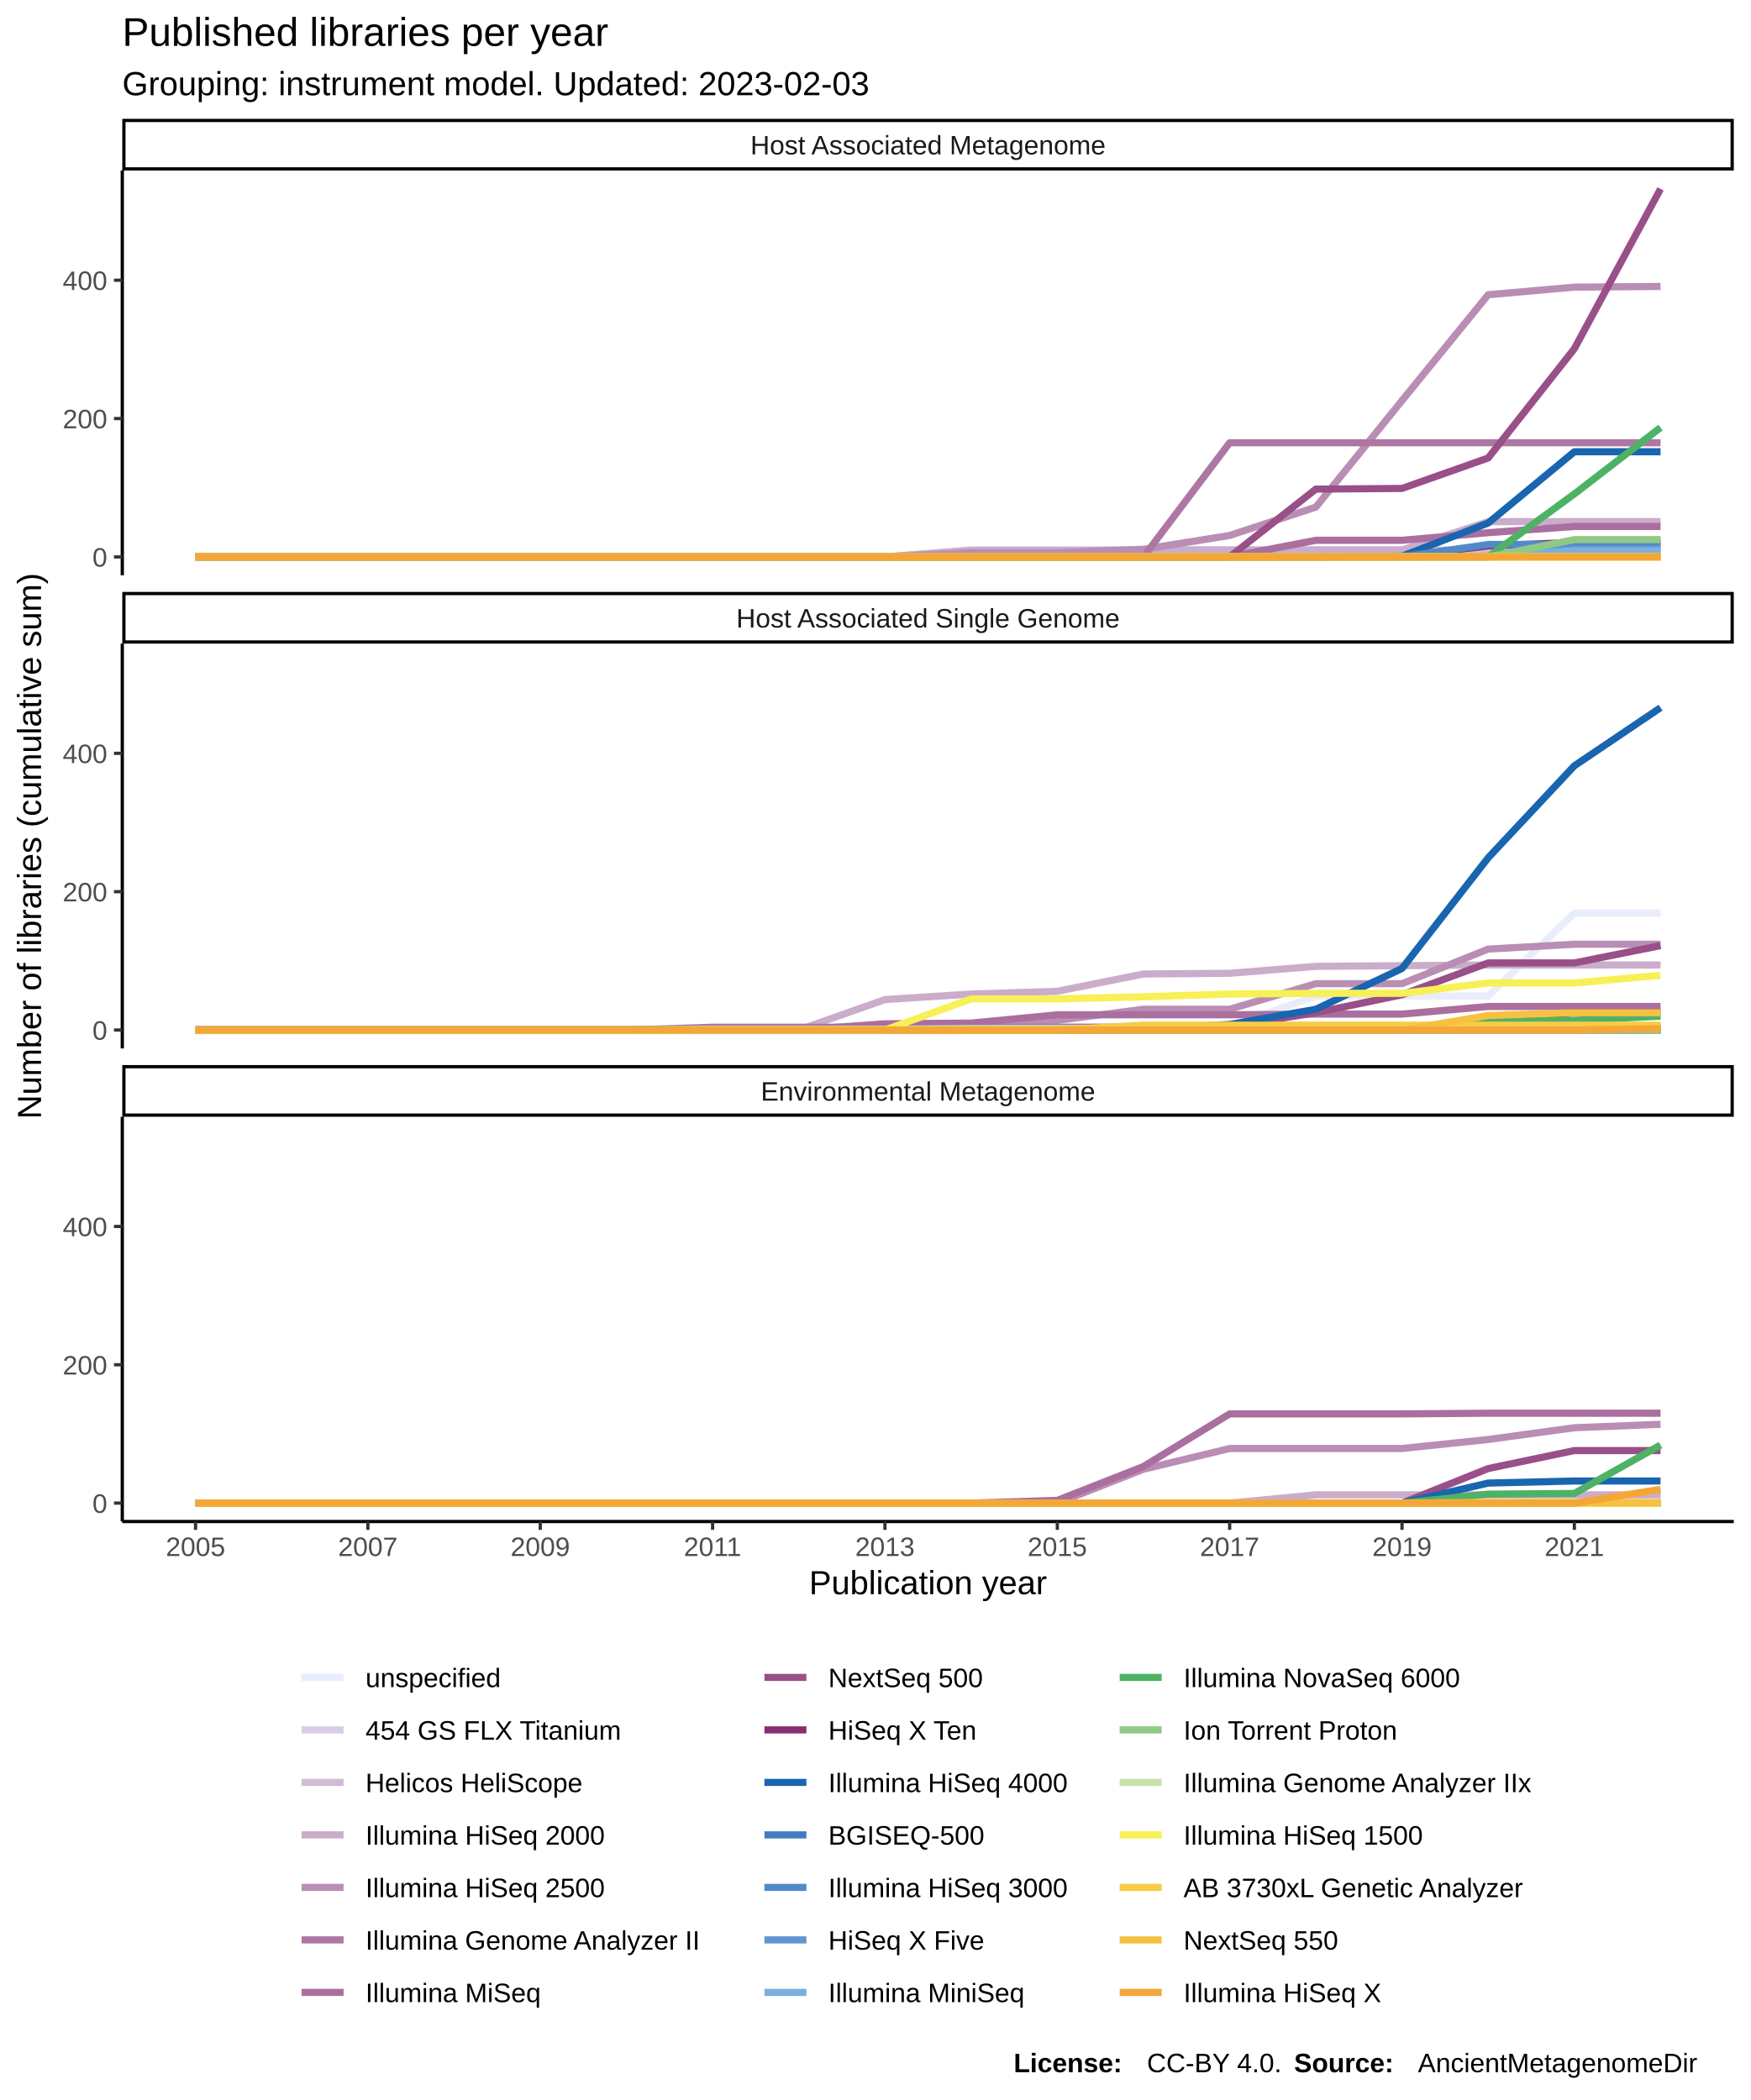
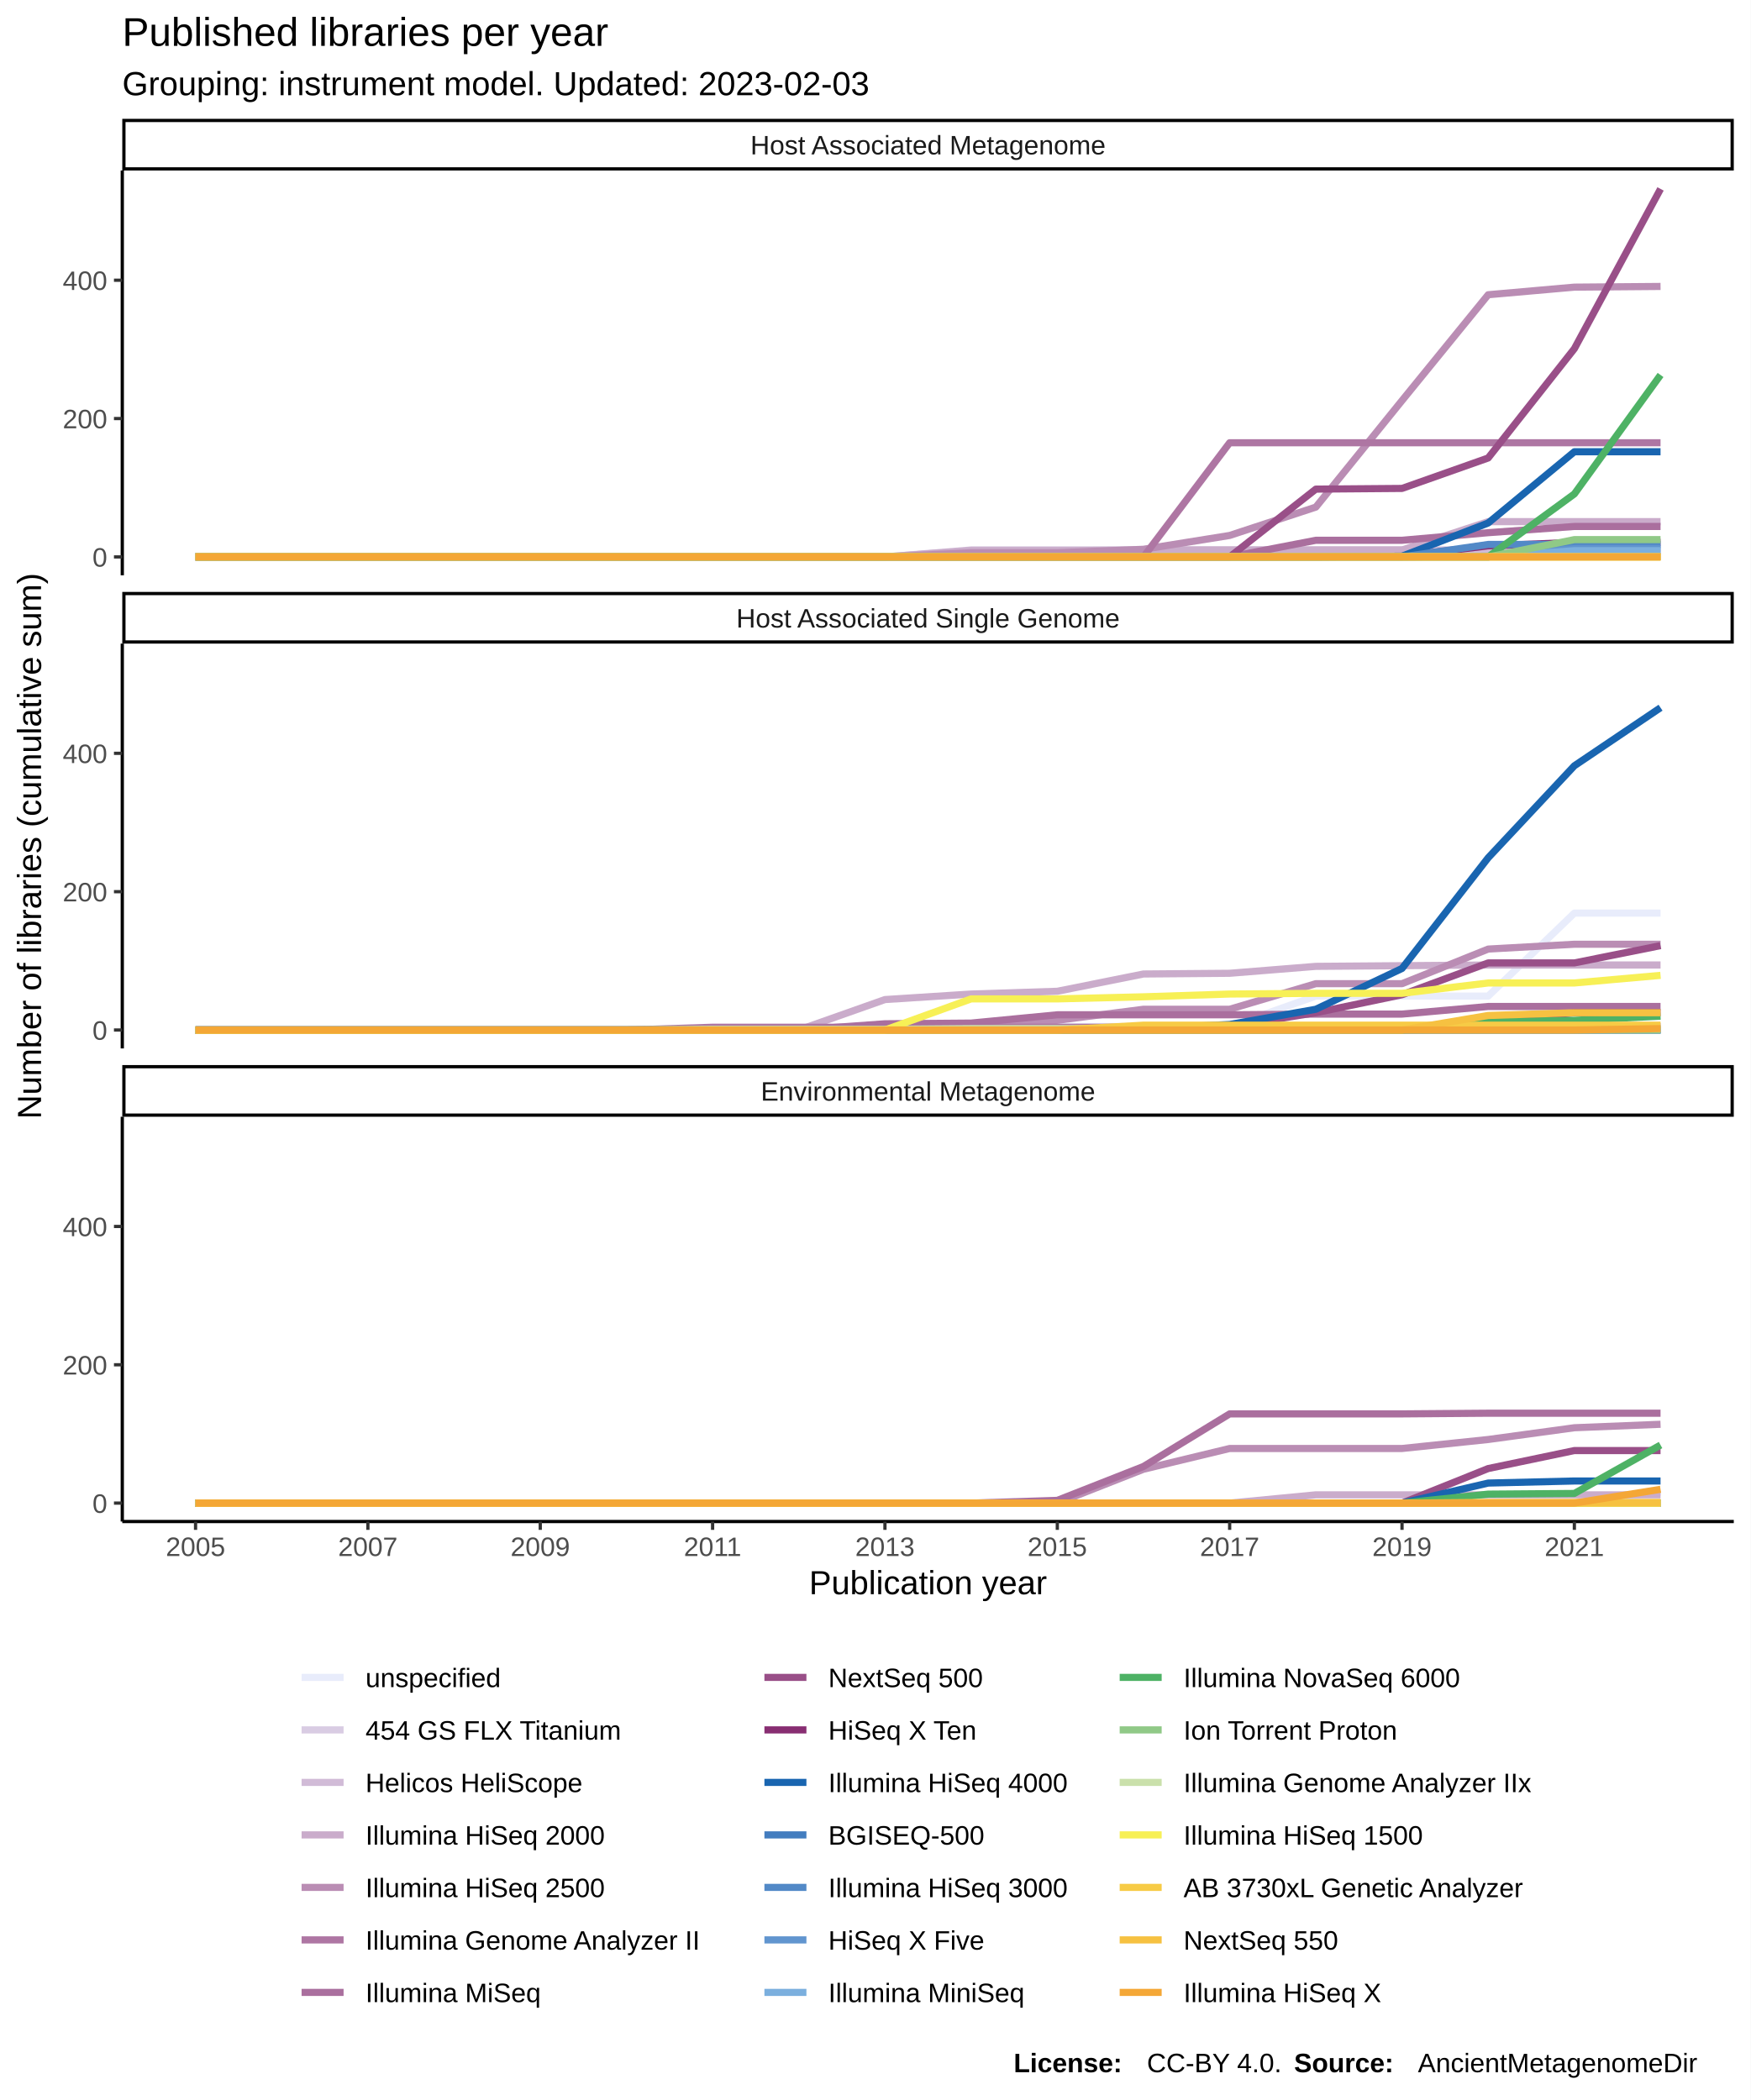
<svg xmlns="http://www.w3.org/2000/svg" class="svglite" width="576.00pt" height="691.20pt" viewBox="0 0 576.00 691.20">
  <defs>
    <style type="text/css">
    .svglite line, .svglite polyline, .svglite polygon, .svglite path, .svglite rect, .svglite circle {
      fill: none;
      stroke: #000000;
      stroke-linecap: round;
      stroke-linejoin: round;
      stroke-miterlimit: 10.00;
    }
  </style>
  </defs>
  <rect width="100%" height="100%" style="stroke: none; fill: #FFFFFF;" />
  <defs>
    <clipPath id="cpMC4wMHw1NzYuMDB8MC4wMHw2OTEuMjA=">
      <rect x="0.00" y="0.00" width="576.00" height="691.20" />
    </clipPath>
  </defs>
  <g clip-path="url(#cpMC4wMHw1NzYuMDB8MC4wMHw2OTEuMjA=)">
    <rect x="0.00" y="0.00" width="576.00" height="691.20" style="stroke-width: 1.07; stroke: #FFFFFF; fill: #FFFFFF;" />
  </g>
  <defs>
    <clipPath id="cpNDAuMjR8NTcwLjUyfDU2LjEyfDE4OS4zNQ==">
      <rect x="40.24" y="56.12" width="530.28" height="133.23" />
    </clipPath>
  </defs>
  <g clip-path="url(#cpNDAuMjR8NTcwLjUyfDU2LjEyfDE4OS4zNQ==)">
    <rect x="40.24" y="56.12" width="530.28" height="133.23" style="stroke-width: 1.07; stroke: none; fill: #FFFFFF;" />
    <polyline points="64.35,183.30 92.70,183.30 121.06,183.30 149.42,183.30 177.78,183.30 206.13,183.30 234.49,183.30 262.85,183.30 291.20,183.30 319.56,183.30 347.92,183.30 376.27,183.30 404.63,183.30 432.99,183.07 461.35,183.07 489.70,183.07 518.06,183.07 546.42,183.07 " style="stroke-width: 2.35; stroke: #E8ECFB; stroke-linecap: butt;" />
    <polyline points="64.35,183.30 92.70,183.30 121.06,183.30 149.42,183.30 177.78,183.30 206.13,183.30 234.49,183.30 262.85,183.30 291.20,183.30 319.56,183.07 347.92,183.07 376.27,183.07 404.63,183.07 432.99,183.07 461.35,183.07 489.70,183.07 518.06,183.07 546.42,183.07 " style="stroke-width: 2.35; stroke: #D9CCE3; stroke-linecap: butt;" />
    <polyline points="64.35,183.30 92.70,183.30 121.06,183.30 149.42,183.30 177.78,183.30 206.13,183.30 234.49,183.30 262.85,183.30 291.20,183.30 319.56,181.02 347.92,181.02 376.27,181.02 404.63,181.02 432.99,181.02 461.35,181.02 489.70,181.02 518.06,181.02 546.42,181.02 " style="stroke-width: 2.35; stroke: #D1BBD7; stroke-linecap: butt;" />
    <polyline points="64.35,183.30 92.70,183.30 121.06,183.30 149.42,183.30 177.78,183.30 206.13,183.30 234.49,183.30 262.85,183.30 291.20,183.30 319.56,181.25 347.92,181.25 376.27,181.02 404.63,181.02 432.99,181.02 461.35,181.02 489.70,171.69 518.06,171.69 546.42,171.69 " style="stroke-width: 2.35; stroke: #CAACCB; stroke-linecap: butt;" />
    <polyline points="64.35,183.30 92.70,183.30 121.06,183.30 149.42,183.30 177.78,183.30 206.13,183.30 234.49,183.30 262.85,183.30 291.20,183.30 319.56,181.93 347.92,181.93 376.27,180.79 404.63,176.24 432.99,166.91 461.35,131.84 489.70,97.01 518.06,94.51 546.42,94.28 " style="stroke-width: 2.35; stroke: #BA8DB4; stroke-linecap: butt;" />
    <polyline points="64.35,183.30 92.70,183.30 121.06,183.30 149.42,183.30 177.78,183.30 206.13,183.30 234.49,183.30 262.85,183.30 291.20,183.30 319.56,183.30 347.92,183.30 376.27,183.30 404.63,145.73 432.99,145.73 461.35,145.73 489.70,145.73 518.06,145.73 546.42,145.73 " style="stroke-width: 2.35; stroke: #AE76A3; stroke-linecap: butt;" />
    <polyline points="64.35,183.30 92.70,183.30 121.06,183.30 149.42,183.30 177.78,183.30 206.13,183.30 234.49,183.30 262.85,183.30 291.20,183.30 319.56,183.30 347.92,183.30 376.27,183.30 404.63,183.30 432.99,177.83 461.35,177.83 489.70,175.33 518.06,173.28 546.42,173.28 " style="stroke-width: 2.35; stroke: #AA6F9E; stroke-linecap: butt;" />
    <polyline points="64.35,183.30 92.70,183.30 121.06,183.30 149.42,183.30 177.78,183.30 206.13,183.30 234.49,183.30 262.85,183.30 291.20,183.30 319.56,183.30 347.92,183.30 376.27,183.30 404.63,183.30 432.99,160.99 461.35,160.76 489.70,150.74 518.06,114.77 546.42,62.18 " style="stroke-width: 2.35; stroke: #994F88; stroke-linecap: butt;" />
    <polyline points="64.35,183.30 92.70,183.30 121.06,183.30 149.42,183.30 177.78,183.30 206.13,183.30 234.49,183.30 262.85,183.30 291.20,183.30 319.56,183.30 347.92,183.30 376.27,183.30 404.63,183.30 432.99,183.30 461.35,183.07 489.70,179.66 518.06,178.52 546.42,178.52 " style="stroke-width: 2.35; stroke: #882E72; stroke-linecap: butt;" />
    <polyline points="64.35,183.30 92.70,183.30 121.06,183.30 149.42,183.30 177.78,183.30 206.13,183.30 234.49,183.30 262.85,183.30 291.20,183.30 319.56,183.30 347.92,183.30 376.27,183.30 404.63,183.30 432.99,183.30 461.35,183.07 489.70,172.14 518.06,148.69 546.42,148.69 " style="stroke-width: 2.35; stroke: #1965B0; stroke-linecap: butt;" />
    <polyline points="64.35,183.30 92.70,183.30 121.06,183.30 149.42,183.30 177.78,183.30 206.13,183.30 234.49,183.30 262.85,183.30 291.20,183.30 319.56,183.30 347.92,183.30 376.27,183.30 404.63,183.30 432.99,183.30 461.35,183.30 489.70,183.07 518.06,183.07 546.42,183.07 " style="stroke-width: 2.35; stroke: #437DBF; stroke-linecap: butt;" />
    <polyline points="64.35,183.30 92.70,183.30 121.06,183.30 149.42,183.30 177.78,183.30 206.13,183.30 234.49,183.30 262.85,183.30 291.20,183.30 319.56,183.30 347.92,183.30 376.27,183.30 404.63,183.30 432.99,183.30 461.35,183.30 489.70,179.20 518.06,179.20 546.42,179.20 " style="stroke-width: 2.35; stroke: #5289C7; stroke-linecap: butt;" />
    <polyline points="64.35,183.30 92.70,183.30 121.06,183.30 149.42,183.30 177.78,183.30 206.13,183.30 234.49,183.30 262.85,183.30 291.20,183.30 319.56,183.30 347.92,183.30 376.27,183.30 404.63,183.30 432.99,183.30 461.35,183.30 489.70,183.30 518.06,180.57 546.42,180.57 " style="stroke-width: 2.35; stroke: #6195CF; stroke-linecap: butt;" />
    <polyline points="64.35,183.30 92.70,183.30 121.06,183.30 149.42,183.30 177.78,183.30 206.13,183.30 234.49,183.30 262.85,183.30 291.20,183.30 319.56,183.30 347.92,183.30 376.27,183.30 404.63,183.30 432.99,183.30 461.35,183.30 489.70,183.30 518.06,181.25 546.42,181.25 " style="stroke-width: 2.35; stroke: #7BAFDE; stroke-linecap: butt;" />
-     <polyline points="64.35,183.30 92.70,183.30 121.06,183.30 149.42,183.30 177.78,183.30 206.13,183.30 234.49,183.30 262.85,183.30 291.20,183.30 319.56,183.30 347.92,183.30 376.27,183.30 404.63,183.30 432.99,183.30 461.35,183.30 489.70,183.30 518.06,162.58 546.42,140.72 " style="stroke-width: 2.35; stroke: #4EB265; stroke-linecap: butt;" />
+     <polyline points="64.35,183.30 92.70,183.30 121.06,183.30 149.42,183.30 177.78,183.30 206.13,183.30 234.49,183.30 262.85,183.30 291.20,183.30 319.56,183.30 347.92,183.30 376.27,183.30 404.63,183.30 432.99,183.30 461.35,183.30 489.70,183.30 518.06,162.58 546.42,123.42 " style="stroke-width: 2.35; stroke: #4EB265; stroke-linecap: butt;" />
    <polyline points="64.35,183.30 92.70,183.30 121.06,183.30 149.42,183.30 177.78,183.30 206.13,183.30 234.49,183.30 262.85,183.30 291.20,183.30 319.56,183.30 347.92,183.30 376.27,183.30 404.63,183.30 432.99,183.30 461.35,183.30 489.70,183.30 518.06,177.61 546.42,177.61 " style="stroke-width: 2.35; stroke: #90C987; stroke-linecap: butt;" />
    <polyline points="64.35,183.30 92.70,183.30 121.06,183.30 149.42,183.30 177.78,183.30 206.13,183.30 234.49,183.30 262.85,183.30 291.20,183.30 319.56,183.30 347.92,183.30 376.27,183.30 404.63,183.30 432.99,183.30 461.35,183.30 489.70,183.30 518.06,183.30 546.42,183.30 " style="stroke-width: 2.35; stroke: #CAE0AB; stroke-linecap: butt;" />
    <polyline points="64.35,183.30 92.70,183.30 121.06,183.30 149.42,183.30 177.78,183.30 206.13,183.30 234.49,183.30 262.85,183.30 291.20,183.30 319.56,183.30 347.92,183.30 376.27,183.30 404.63,183.30 432.99,183.30 461.35,183.30 489.70,183.30 518.06,183.30 546.42,183.30 " style="stroke-width: 2.35; stroke: #F7F056; stroke-linecap: butt;" />
    <polyline points="64.35,183.30 92.70,183.30 121.06,183.30 149.42,183.30 177.78,183.30 206.13,183.30 234.49,183.30 262.85,183.30 291.20,183.30 319.56,183.30 347.92,183.30 376.27,183.30 404.63,183.30 432.99,183.30 461.35,183.30 489.70,183.30 518.06,183.30 546.42,183.30 " style="stroke-width: 2.35; stroke: #F7CB45; stroke-linecap: butt;" />
    <polyline points="64.35,183.30 92.70,183.30 121.06,183.30 149.42,183.30 177.78,183.30 206.13,183.30 234.49,183.30 262.85,183.30 291.20,183.30 319.56,183.30 347.92,183.30 376.27,183.30 404.63,183.30 432.99,183.30 461.35,183.30 489.70,183.30 518.06,183.30 546.42,183.30 " style="stroke-width: 2.35; stroke: #F6C141; stroke-linecap: butt;" />
    <polyline points="64.35,183.30 92.70,183.30 121.06,183.30 149.42,183.30 177.78,183.30 206.13,183.30 234.49,183.30 262.85,183.30 291.20,183.30 319.56,183.30 347.92,183.30 376.27,183.30 404.63,183.30 432.99,183.30 461.35,183.30 489.70,183.30 518.06,183.30 546.42,183.30 " style="stroke-width: 2.35; stroke: #F4A736; stroke-linecap: butt;" />
  </g>
  <g clip-path="url(#cpMC4wMHw1NzYuMDB8MC4wMHw2OTEuMjA=)">
</g>
  <defs>
    <clipPath id="cpNDAuMjR8NTcwLjUyfDIxMS44NHwzNDUuMDg=">
      <rect x="40.24" y="211.84" width="530.28" height="133.23" />
    </clipPath>
  </defs>
  <g clip-path="url(#cpNDAuMjR8NTcwLjUyfDIxMS44NHwzNDUuMDg=)">
    <rect x="40.24" y="211.84" width="530.28" height="133.23" style="stroke-width: 1.07; stroke: none; fill: #FFFFFF;" />
    <polyline points="64.35,338.79 92.70,338.79 121.06,338.79 149.42,338.79 177.78,338.79 206.13,338.79 234.49,338.79 262.85,338.56 291.20,337.88 319.56,337.88 347.92,337.88 376.27,337.88 404.63,337.88 432.99,327.86 461.35,327.86 489.70,327.86 518.06,300.54 546.42,300.54 " style="stroke-width: 2.35; stroke: #E8ECFB; stroke-linecap: butt;" />
    <polyline points="64.35,339.02 92.70,339.02 121.06,339.02 149.42,339.02 177.78,339.02 206.13,339.02 234.49,339.02 262.85,339.02 291.20,339.02 319.56,339.02 347.92,339.02 376.27,339.02 404.63,339.02 432.99,339.02 461.35,339.02 489.70,339.02 518.06,339.02 546.42,339.02 " style="stroke-width: 2.35; stroke: #D9CCE3; stroke-linecap: butt;" />
    <polyline points="64.35,339.02 92.70,339.02 121.06,339.02 149.42,339.02 177.78,339.02 206.13,339.02 234.49,339.02 262.85,339.02 291.20,339.02 319.56,339.02 347.92,339.02 376.27,339.02 404.63,339.02 432.99,339.02 461.35,339.02 489.70,339.02 518.06,339.02 546.42,339.02 " style="stroke-width: 2.35; stroke: #D1BBD7; stroke-linecap: butt;" />
    <polyline points="64.35,339.02 92.70,339.02 121.06,339.02 149.42,339.02 177.78,339.02 206.13,339.02 234.49,339.02 262.85,339.02 291.20,329.00 319.56,327.18 347.92,326.27 376.27,320.58 404.63,320.35 432.99,318.07 461.35,317.85 489.70,317.62 518.06,317.62 546.42,317.62 " style="stroke-width: 2.35; stroke: #CAACCB; stroke-linecap: butt;" />
    <polyline points="64.35,339.02 92.70,339.02 121.06,339.02 149.42,339.02 177.78,339.02 206.13,339.02 234.49,339.02 262.85,339.02 291.20,339.02 319.56,339.02 347.92,335.83 376.27,332.19 404.63,332.19 432.99,323.77 461.35,323.77 489.70,312.38 518.06,310.79 546.42,310.79 " style="stroke-width: 2.35; stroke: #BA8DB4; stroke-linecap: butt;" />
    <polyline points="64.35,339.02 92.70,339.02 121.06,339.02 149.42,339.02 177.78,339.02 206.13,339.02 234.49,338.11 262.85,338.11 291.20,338.11 319.56,338.11 347.92,338.11 376.27,338.11 404.63,338.11 432.99,338.11 461.35,338.11 489.70,337.88 518.06,337.88 546.42,337.88 " style="stroke-width: 2.35; stroke: #AE76A3; stroke-linecap: butt;" />
    <polyline points="64.35,339.02 92.70,339.02 121.06,339.02 149.42,339.02 177.78,339.02 206.13,339.02 234.49,339.02 262.85,339.02 291.20,336.97 319.56,336.74 347.92,334.01 376.27,334.01 404.63,334.01 432.99,333.78 461.35,333.78 489.70,331.28 518.06,331.28 546.42,331.28 " style="stroke-width: 2.35; stroke: #AA6F9E; stroke-linecap: butt;" />
    <polyline points="64.35,339.02 92.70,339.02 121.06,339.02 149.42,339.02 177.78,339.02 206.13,339.02 234.49,339.02 262.85,339.02 291.20,339.02 319.56,339.02 347.92,339.02 376.27,338.34 404.63,337.88 432.99,333.33 461.35,327.41 489.70,316.94 518.06,316.94 546.42,311.24 " style="stroke-width: 2.35; stroke: #994F88; stroke-linecap: butt;" />
    <polyline points="64.35,339.02 92.70,339.02 121.06,339.02 149.42,339.02 177.78,339.02 206.13,339.02 234.49,339.02 262.85,339.02 291.20,339.02 319.56,339.02 347.92,339.02 376.27,339.02 404.63,339.02 432.99,339.02 461.35,339.02 489.70,336.29 518.06,333.33 546.42,333.33 " style="stroke-width: 2.35; stroke: #882E72; stroke-linecap: butt;" />
    <polyline points="64.35,339.02 92.70,339.02 121.06,339.02 149.42,339.02 177.78,339.02 206.13,339.02 234.49,339.02 262.85,339.02 291.20,339.02 319.56,339.02 347.92,339.02 376.27,338.56 404.63,337.20 432.99,332.19 461.35,318.76 489.70,282.33 518.06,252.05 546.42,232.93 " style="stroke-width: 2.35; stroke: #1965B0; stroke-linecap: butt;" />
    <polyline points="64.35,339.02 92.70,339.02 121.06,339.02 149.42,339.02 177.78,339.02 206.13,339.02 234.49,339.02 262.85,339.02 291.20,339.02 319.56,339.02 347.92,339.02 376.27,339.02 404.63,339.02 432.99,339.02 461.35,339.02 489.70,338.79 518.06,338.79 546.42,338.79 " style="stroke-width: 2.35; stroke: #437DBF; stroke-linecap: butt;" />
    <polyline points="64.35,339.02 92.70,339.02 121.06,339.02 149.42,339.02 177.78,339.02 206.13,339.02 234.49,339.02 262.85,339.02 291.20,339.02 319.56,339.02 347.92,339.02 376.27,339.02 404.63,339.02 432.99,339.02 461.35,339.02 489.70,339.02 518.06,339.02 546.42,339.02 " style="stroke-width: 2.35; stroke: #5289C7; stroke-linecap: butt;" />
    <polyline points="64.35,339.02 92.70,339.02 121.06,339.02 149.42,339.02 177.78,339.02 206.13,339.02 234.49,339.02 262.85,339.02 291.20,339.02 319.56,339.02 347.92,339.02 376.27,339.02 404.63,339.02 432.99,339.02 461.35,339.02 489.70,339.02 518.06,339.02 546.42,339.02 " style="stroke-width: 2.35; stroke: #6195CF; stroke-linecap: butt;" />
    <polyline points="64.35,339.02 92.70,339.02 121.06,339.02 149.42,339.02 177.78,339.02 206.13,339.02 234.49,339.02 262.85,339.02 291.20,339.02 319.56,339.02 347.92,339.02 376.27,339.02 404.63,339.02 432.99,339.02 461.35,339.02 489.70,339.02 518.06,338.56 546.42,338.56 " style="stroke-width: 2.35; stroke: #7BAFDE; stroke-linecap: butt;" />
    <polyline points="64.35,339.02 92.70,339.02 121.06,339.02 149.42,339.02 177.78,339.02 206.13,339.02 234.49,339.02 262.85,339.02 291.20,339.02 319.56,339.02 347.92,339.02 376.27,339.02 404.63,339.02 432.99,339.02 461.35,339.02 489.70,336.29 518.06,335.83 546.42,334.47 " style="stroke-width: 2.35; stroke: #4EB265; stroke-linecap: butt;" />
    <polyline points="64.35,339.02 92.70,339.02 121.06,339.02 149.42,339.02 177.78,339.02 206.13,339.02 234.49,339.02 262.85,339.02 291.20,339.02 319.56,339.02 347.92,339.02 376.27,339.02 404.63,339.02 432.99,339.02 461.35,339.02 489.70,339.02 518.06,339.02 546.42,339.02 " style="stroke-width: 2.35; stroke: #90C987; stroke-linecap: butt;" />
    <polyline points="64.35,339.02 92.70,339.02 121.06,339.02 149.42,339.02 177.78,339.02 206.13,339.02 234.49,338.79 262.85,338.79 291.20,338.79 319.56,338.56 347.92,338.56 376.27,338.56 404.63,338.56 432.99,338.56 461.35,338.56 489.70,338.56 518.06,338.56 546.42,338.56 " style="stroke-width: 2.35; stroke: #CAE0AB; stroke-linecap: butt;" />
    <polyline points="64.35,339.02 92.70,339.02 121.06,339.02 149.42,339.02 177.78,339.02 206.13,339.02 234.49,339.02 262.85,339.02 291.20,339.02 319.56,328.78 347.92,328.78 376.27,328.09 404.63,327.18 432.99,326.95 461.35,326.95 489.70,323.54 518.06,323.54 546.42,321.03 " style="stroke-width: 2.35; stroke: #F7F056; stroke-linecap: butt;" />
    <polyline points="64.35,339.02 92.70,339.02 121.06,339.02 149.42,339.02 177.78,339.02 206.13,339.02 234.49,339.02 262.85,339.02 291.20,339.02 319.56,339.02 347.92,339.02 376.27,337.43 404.63,337.43 432.99,337.43 461.35,337.43 489.70,337.43 518.06,337.43 546.42,337.43 " style="stroke-width: 2.35; stroke: #F7CB45; stroke-linecap: butt;" />
    <polyline points="64.35,339.02 92.70,339.02 121.06,339.02 149.42,339.02 177.78,339.02 206.13,339.02 234.49,339.02 262.85,339.02 291.20,339.02 319.56,339.02 347.92,339.02 376.27,339.02 404.63,339.02 432.99,339.02 461.35,339.02 489.70,334.24 518.06,333.33 546.42,333.33 " style="stroke-width: 2.35; stroke: #F6C141; stroke-linecap: butt;" />
    <polyline points="64.35,339.02 92.70,339.02 121.06,339.02 149.42,339.02 177.78,339.02 206.13,339.02 234.49,339.02 262.85,339.02 291.20,339.02 319.56,339.02 347.92,339.02 376.27,339.02 404.63,339.02 432.99,339.02 461.35,339.02 489.70,339.02 518.06,339.02 546.42,338.56 " style="stroke-width: 2.35; stroke: #F4A736; stroke-linecap: butt;" />
  </g>
  <g clip-path="url(#cpMC4wMHw1NzYuMDB8MC4wMHw2OTEuMjA=)">
</g>
  <defs>
    <clipPath id="cpNDAuMjR8NTcwLjUyfDM2Ny41N3w1MDAuODA=">
      <rect x="40.24" y="367.57" width="530.28" height="133.23" />
    </clipPath>
  </defs>
  <g clip-path="url(#cpNDAuMjR8NTcwLjUyfDM2Ny41N3w1MDAuODA=)">
    <rect x="40.24" y="367.57" width="530.28" height="133.23" style="stroke-width: 1.07; stroke: none; fill: #FFFFFF;" />
    <polyline points="64.35,494.74 92.70,494.74 121.06,494.74 149.42,494.74 177.78,494.74 206.13,494.74 234.49,494.74 262.85,494.74 291.20,494.74 319.56,494.74 347.92,494.74 376.27,494.74 404.63,494.74 432.99,494.74 461.35,494.74 489.70,494.74 518.06,494.74 546.42,491.10 " style="stroke-width: 2.35; stroke: #E8ECFB; stroke-linecap: butt;" />
    <polyline points="64.35,494.74 92.70,494.74 121.06,494.74 149.42,494.74 177.78,494.74 206.13,494.74 234.49,494.74 262.85,494.74 291.20,494.74 319.56,494.74 347.92,494.74 376.27,494.74 404.63,494.74 432.99,494.74 461.35,494.74 489.70,494.74 518.06,494.74 546.42,494.74 " style="stroke-width: 2.35; stroke: #D9CCE3; stroke-linecap: butt;" />
    <polyline points="64.35,494.74 92.70,494.74 121.06,494.74 149.42,494.74 177.78,494.74 206.13,494.74 234.49,494.74 262.85,494.74 291.20,494.74 319.56,494.74 347.92,494.74 376.27,494.74 404.63,494.74 432.99,494.74 461.35,494.74 489.70,494.74 518.06,494.74 546.42,494.74 " style="stroke-width: 2.35; stroke: #D1BBD7; stroke-linecap: butt;" />
    <polyline points="64.35,494.74 92.70,494.74 121.06,494.74 149.42,494.74 177.78,494.74 206.13,494.74 234.49,494.74 262.85,494.74 291.20,494.74 319.56,494.74 347.92,494.74 376.27,494.74 404.63,494.74 432.99,492.01 461.35,492.01 489.70,492.01 518.06,492.01 546.42,492.01 " style="stroke-width: 2.35; stroke: #CAACCB; stroke-linecap: butt;" />
    <polyline points="64.35,494.74 92.70,494.74 121.06,494.74 149.42,494.74 177.78,494.74 206.13,494.74 234.49,494.74 262.85,494.74 291.20,494.74 319.56,494.74 347.92,494.74 376.27,483.59 404.63,476.76 432.99,476.76 461.35,476.76 489.70,473.80 518.06,469.93 546.42,468.79 " style="stroke-width: 2.35; stroke: #BA8DB4; stroke-linecap: butt;" />
    <polyline points="64.35,494.74 92.70,494.74 121.06,494.74 149.42,494.74 177.78,494.74 206.13,494.74 234.49,494.74 262.85,494.74 291.20,494.74 319.56,494.74 347.92,494.74 376.27,494.74 404.63,494.74 432.99,494.74 461.35,494.74 489.70,494.74 518.06,494.74 546.42,494.74 " style="stroke-width: 2.35; stroke: #AE76A3; stroke-linecap: butt;" />
    <polyline points="64.35,494.74 92.70,494.74 121.06,494.74 149.42,494.74 177.78,494.74 206.13,494.74 234.49,494.74 262.85,494.74 291.20,494.74 319.56,494.74 347.92,493.83 376.27,482.68 404.63,465.37 432.99,465.37 461.35,465.37 489.70,465.15 518.06,465.15 546.42,465.15 " style="stroke-width: 2.35; stroke: #AA6F9E; stroke-linecap: butt;" />
    <polyline points="64.35,494.74 92.70,494.74 121.06,494.74 149.42,494.74 177.78,494.74 206.13,494.74 234.49,494.74 262.85,494.74 291.20,494.74 319.56,494.74 347.92,494.74 376.27,494.74 404.63,494.74 432.99,494.74 461.35,494.74 489.70,483.36 518.06,477.44 546.42,477.44 " style="stroke-width: 2.35; stroke: #994F88; stroke-linecap: butt;" />
    <polyline points="64.35,494.74 92.70,494.74 121.06,494.74 149.42,494.74 177.78,494.74 206.13,494.74 234.49,494.74 262.85,494.74 291.20,494.74 319.56,494.74 347.92,494.74 376.27,494.74 404.63,494.74 432.99,494.74 461.35,494.74 489.70,494.74 518.06,494.74 546.42,494.74 " style="stroke-width: 2.35; stroke: #882E72; stroke-linecap: butt;" />
    <polyline points="64.35,494.74 92.70,494.74 121.06,494.74 149.42,494.74 177.78,494.74 206.13,494.74 234.49,494.74 262.85,494.74 291.20,494.74 319.56,494.74 347.92,494.74 376.27,494.74 404.63,494.74 432.99,494.74 461.35,494.74 489.70,488.14 518.06,487.46 546.42,487.46 " style="stroke-width: 2.35; stroke: #1965B0; stroke-linecap: butt;" />
    <polyline points="64.35,494.74 92.70,494.74 121.06,494.74 149.42,494.74 177.78,494.74 206.13,494.74 234.49,494.74 262.85,494.74 291.20,494.74 319.56,494.74 347.92,494.74 376.27,494.74 404.63,494.74 432.99,494.74 461.35,494.74 489.70,494.74 518.06,494.74 546.42,494.74 " style="stroke-width: 2.35; stroke: #437DBF; stroke-linecap: butt;" />
    <polyline points="64.35,494.74 92.70,494.74 121.06,494.74 149.42,494.74 177.78,494.74 206.13,494.74 234.49,494.74 262.85,494.74 291.20,494.74 319.56,494.74 347.92,494.74 376.27,494.74 404.63,494.74 432.99,494.74 461.35,494.74 489.70,494.74 518.06,494.74 546.42,494.74 " style="stroke-width: 2.35; stroke: #5289C7; stroke-linecap: butt;" />
    <polyline points="64.35,494.74 92.70,494.74 121.06,494.74 149.42,494.74 177.78,494.74 206.13,494.74 234.49,494.74 262.85,494.74 291.20,494.74 319.56,494.74 347.92,494.74 376.27,494.74 404.63,494.74 432.99,494.74 461.35,494.74 489.70,494.74 518.06,494.74 546.42,494.74 " style="stroke-width: 2.35; stroke: #6195CF; stroke-linecap: butt;" />
    <polyline points="64.35,494.74 92.70,494.74 121.06,494.74 149.42,494.74 177.78,494.74 206.13,494.74 234.49,494.74 262.85,494.74 291.20,494.74 319.56,494.74 347.92,494.74 376.27,494.74 404.63,494.74 432.99,494.74 461.35,494.74 489.70,494.74 518.06,494.74 546.42,494.74 " style="stroke-width: 2.35; stroke: #7BAFDE; stroke-linecap: butt;" />
    <polyline points="64.35,494.74 92.70,494.74 121.06,494.74 149.42,494.74 177.78,494.74 206.13,494.74 234.49,494.74 262.85,494.74 291.20,494.74 319.56,494.74 347.92,494.74 376.27,494.74 404.63,494.74 432.99,494.74 461.35,494.74 489.70,491.78 518.06,491.56 546.42,475.62 " style="stroke-width: 2.35; stroke: #4EB265; stroke-linecap: butt;" />
    <polyline points="64.35,494.74 92.70,494.74 121.06,494.74 149.42,494.74 177.78,494.74 206.13,494.74 234.49,494.74 262.85,494.74 291.20,494.74 319.56,494.74 347.92,494.74 376.27,494.74 404.63,494.74 432.99,494.74 461.35,494.74 489.70,494.74 518.06,494.74 546.42,494.74 " style="stroke-width: 2.35; stroke: #90C987; stroke-linecap: butt;" />
    <polyline points="64.35,494.74 92.70,494.74 121.06,494.74 149.42,494.74 177.78,494.74 206.13,494.74 234.49,494.74 262.85,494.74 291.20,494.74 319.56,494.74 347.92,494.74 376.27,494.74 404.63,494.74 432.99,494.74 461.35,494.74 489.70,494.74 518.06,494.74 546.42,494.74 " style="stroke-width: 2.35; stroke: #CAE0AB; stroke-linecap: butt;" />
    <polyline points="64.35,494.74 92.70,494.74 121.06,494.74 149.42,494.74 177.78,494.74 206.13,494.74 234.49,494.74 262.85,494.74 291.20,494.74 319.56,494.74 347.92,494.74 376.27,494.74 404.63,494.74 432.99,494.74 461.35,494.74 489.70,494.74 518.06,494.74 546.42,494.74 " style="stroke-width: 2.35; stroke: #F7F056; stroke-linecap: butt;" />
    <polyline points="64.35,494.74 92.70,494.74 121.06,494.74 149.42,494.74 177.78,494.74 206.13,494.74 234.49,494.74 262.85,494.74 291.20,494.74 319.56,494.74 347.92,494.74 376.27,494.74 404.63,494.74 432.99,494.74 461.35,494.74 489.70,494.74 518.06,494.74 546.42,494.74 " style="stroke-width: 2.35; stroke: #F7CB45; stroke-linecap: butt;" />
    <polyline points="64.35,494.74 92.70,494.74 121.06,494.74 149.42,494.74 177.78,494.74 206.13,494.74 234.49,494.74 262.85,494.74 291.20,494.74 319.56,494.74 347.92,494.74 376.27,494.74 404.63,494.74 432.99,494.74 461.35,494.74 489.70,494.51 518.06,494.51 546.42,494.51 " style="stroke-width: 2.35; stroke: #F6C141; stroke-linecap: butt;" />
    <polyline points="64.35,494.74 92.70,494.74 121.06,494.74 149.42,494.74 177.78,494.74 206.13,494.74 234.49,494.74 262.85,494.74 291.20,494.74 319.56,494.74 347.92,494.74 376.27,494.74 404.63,494.74 432.99,494.74 461.35,494.74 489.70,494.74 518.06,494.74 546.42,490.19 " style="stroke-width: 2.35; stroke: #F4A736; stroke-linecap: butt;" />
  </g>
  <g clip-path="url(#cpMC4wMHw1NzYuMDB8MC4wMHw2OTEuMjA=)">
</g>
  <defs>
    <clipPath id="cpNDAuMjR8NTcwLjUyfDM1MC41NnwzNjcuNTc=">
      <rect x="40.24" y="350.56" width="530.28" height="17.01" />
    </clipPath>
  </defs>
  <g clip-path="url(#cpNDAuMjR8NTcwLjUyfDM1MC41NnwzNjcuNTc=)">
    <rect x="40.24" y="350.56" width="530.28" height="17.01" style="stroke-width: 2.13; fill: #FFFFFF;" />
    <text x="305.38" y="362.27" text-anchor="middle" style="font-size: 8.80px; fill: #1A1A1A; font-family: Liberation Sans;" textLength="124.59px" lengthAdjust="spacingAndGlyphs">Environmental Metagenome</text>
  </g>
  <g clip-path="url(#cpMC4wMHw1NzYuMDB8MC4wMHw2OTEuMjA=)">
</g>
  <defs>
    <clipPath id="cpNDAuMjR8NTcwLjUyfDE5NC44M3wyMTEuODQ=">
      <rect x="40.24" y="194.83" width="530.28" height="17.01" />
    </clipPath>
  </defs>
  <g clip-path="url(#cpNDAuMjR8NTcwLjUyfDE5NC44M3wyMTEuODQ=)">
    <rect x="40.24" y="194.83" width="530.28" height="17.01" style="stroke-width: 2.13; fill: #FFFFFF;" />
    <text x="305.38" y="206.55" text-anchor="middle" style="font-size: 8.80px; fill: #1A1A1A; font-family: Liberation Sans;" textLength="140.36px" lengthAdjust="spacingAndGlyphs">Host Associated Single Genome</text>
  </g>
  <g clip-path="url(#cpMC4wMHw1NzYuMDB8MC4wMHw2OTEuMjA=)">
</g>
  <defs>
    <clipPath id="cpNDAuMjR8NTcwLjUyfDM5LjExfDU2LjEy">
      <rect x="40.24" y="39.11" width="530.28" height="17.01" />
    </clipPath>
  </defs>
  <g clip-path="url(#cpNDAuMjR8NTcwLjUyfDM5LjExfDU2LjEy)">
    <rect x="40.24" y="39.11" width="530.28" height="17.01" style="stroke-width: 2.13; fill: #FFFFFF;" />
    <text x="305.38" y="50.82" text-anchor="middle" style="font-size: 8.80px; fill: #1A1A1A; font-family: Liberation Sans;" textLength="131.12px" lengthAdjust="spacingAndGlyphs">Host Associated Metagenome</text>
  </g>
  <g clip-path="url(#cpMC4wMHw1NzYuMDB8MC4wMHw2OTEuMjA=)">
    <polyline points="40.24,500.80 570.52,500.80 " style="stroke-width: 1.07; stroke-linecap: butt;" />
    <polyline points="64.35,503.54 64.35,500.80 " style="stroke-width: 1.07; stroke: #333333; stroke-linecap: butt;" />
    <polyline points="121.06,503.54 121.06,500.80 " style="stroke-width: 1.07; stroke: #333333; stroke-linecap: butt;" />
    <polyline points="177.78,503.54 177.78,500.80 " style="stroke-width: 1.07; stroke: #333333; stroke-linecap: butt;" />
    <polyline points="234.49,503.54 234.49,500.80 " style="stroke-width: 1.07; stroke: #333333; stroke-linecap: butt;" />
    <polyline points="291.20,503.54 291.20,500.80 " style="stroke-width: 1.07; stroke: #333333; stroke-linecap: butt;" />
    <polyline points="347.92,503.54 347.92,500.80 " style="stroke-width: 1.07; stroke: #333333; stroke-linecap: butt;" />
    <polyline points="404.63,503.54 404.63,500.80 " style="stroke-width: 1.07; stroke: #333333; stroke-linecap: butt;" />
    <polyline points="461.35,503.54 461.35,500.80 " style="stroke-width: 1.07; stroke: #333333; stroke-linecap: butt;" />
    <polyline points="518.06,503.54 518.06,500.80 " style="stroke-width: 1.07; stroke: #333333; stroke-linecap: butt;" />
    <text x="64.35" y="512.15" text-anchor="middle" style="font-size: 8.80px; fill: #4D4D4D; font-family: Liberation Sans;" textLength="22.38px" lengthAdjust="spacingAndGlyphs">2005</text>
    <text x="121.06" y="512.15" text-anchor="middle" style="font-size: 8.80px; fill: #4D4D4D; font-family: Liberation Sans;" textLength="22.38px" lengthAdjust="spacingAndGlyphs">2007</text>
    <text x="177.78" y="512.15" text-anchor="middle" style="font-size: 8.80px; fill: #4D4D4D; font-family: Liberation Sans;" textLength="22.38px" lengthAdjust="spacingAndGlyphs">2009</text>
    <text x="234.49" y="512.15" text-anchor="middle" style="font-size: 8.80px; fill: #4D4D4D; font-family: Liberation Sans;" textLength="22.38px" lengthAdjust="spacingAndGlyphs">2011</text>
    <text x="291.20" y="512.15" text-anchor="middle" style="font-size: 8.80px; fill: #4D4D4D; font-family: Liberation Sans;" textLength="22.38px" lengthAdjust="spacingAndGlyphs">2013</text>
    <text x="347.92" y="512.15" text-anchor="middle" style="font-size: 8.80px; fill: #4D4D4D; font-family: Liberation Sans;" textLength="22.38px" lengthAdjust="spacingAndGlyphs">2015</text>
    <text x="404.63" y="512.15" text-anchor="middle" style="font-size: 8.80px; fill: #4D4D4D; font-family: Liberation Sans;" textLength="22.38px" lengthAdjust="spacingAndGlyphs">2017</text>
    <text x="461.35" y="512.15" text-anchor="middle" style="font-size: 8.80px; fill: #4D4D4D; font-family: Liberation Sans;" textLength="22.38px" lengthAdjust="spacingAndGlyphs">2019</text>
    <text x="518.06" y="512.15" text-anchor="middle" style="font-size: 8.80px; fill: #4D4D4D; font-family: Liberation Sans;" textLength="22.38px" lengthAdjust="spacingAndGlyphs">2021</text>
    <polyline points="40.24,189.35 40.24,56.12 " style="stroke-width: 1.07; stroke-linecap: butt;" />
    <text x="35.31" y="186.51" text-anchor="end" style="font-size: 8.80px; fill: #4D4D4D; font-family: Liberation Sans;" textLength="5.59px" lengthAdjust="spacingAndGlyphs">0</text>
    <text x="35.31" y="140.97" text-anchor="end" style="font-size: 8.80px; fill: #4D4D4D; font-family: Liberation Sans;" textLength="16.78px" lengthAdjust="spacingAndGlyphs">200</text>
    <text x="35.31" y="95.44" text-anchor="end" style="font-size: 8.80px; fill: #4D4D4D; font-family: Liberation Sans;" textLength="16.78px" lengthAdjust="spacingAndGlyphs">400</text>
    <polyline points="37.50,183.30 40.24,183.30 " style="stroke-width: 1.07; stroke: #333333; stroke-linecap: butt;" />
    <polyline points="37.50,137.76 40.24,137.76 " style="stroke-width: 1.07; stroke: #333333; stroke-linecap: butt;" />
    <polyline points="37.50,92.23 40.24,92.23 " style="stroke-width: 1.07; stroke: #333333; stroke-linecap: butt;" />
    <polyline points="40.24,345.08 40.24,211.84 " style="stroke-width: 1.07; stroke-linecap: butt;" />
    <text x="35.31" y="342.23" text-anchor="end" style="font-size: 8.80px; fill: #4D4D4D; font-family: Liberation Sans;" textLength="5.59px" lengthAdjust="spacingAndGlyphs">0</text>
    <text x="35.31" y="296.69" text-anchor="end" style="font-size: 8.80px; fill: #4D4D4D; font-family: Liberation Sans;" textLength="16.78px" lengthAdjust="spacingAndGlyphs">200</text>
    <text x="35.31" y="251.16" text-anchor="end" style="font-size: 8.80px; fill: #4D4D4D; font-family: Liberation Sans;" textLength="16.78px" lengthAdjust="spacingAndGlyphs">400</text>
    <polyline points="37.50,339.02 40.24,339.02 " style="stroke-width: 1.07; stroke: #333333; stroke-linecap: butt;" />
    <polyline points="37.50,293.49 40.24,293.49 " style="stroke-width: 1.07; stroke: #333333; stroke-linecap: butt;" />
    <polyline points="37.50,247.95 40.24,247.95 " style="stroke-width: 1.07; stroke: #333333; stroke-linecap: butt;" />
    <polyline points="40.24,500.80 40.24,367.57 " style="stroke-width: 1.07; stroke-linecap: butt;" />
    <text x="35.31" y="497.95" text-anchor="end" style="font-size: 8.80px; fill: #4D4D4D; font-family: Liberation Sans;" textLength="5.59px" lengthAdjust="spacingAndGlyphs">0</text>
    <text x="35.31" y="452.42" text-anchor="end" style="font-size: 8.80px; fill: #4D4D4D; font-family: Liberation Sans;" textLength="16.78px" lengthAdjust="spacingAndGlyphs">200</text>
    <text x="35.31" y="406.88" text-anchor="end" style="font-size: 8.80px; fill: #4D4D4D; font-family: Liberation Sans;" textLength="16.78px" lengthAdjust="spacingAndGlyphs">400</text>
    <polyline points="37.50,494.74 40.24,494.74 " style="stroke-width: 1.07; stroke: #333333; stroke-linecap: butt;" />
    <polyline points="37.50,449.21 40.24,449.21 " style="stroke-width: 1.07; stroke: #333333; stroke-linecap: butt;" />
    <polyline points="37.50,403.68 40.24,403.68 " style="stroke-width: 1.07; stroke: #333333; stroke-linecap: butt;" />
    <text x="305.38" y="524.73" text-anchor="middle" style="font-size: 11.00px; font-family: Liberation Sans;" textLength="88.41px" lengthAdjust="spacingAndGlyphs">Publication year</text>
    <text transform="translate(13.50,278.46) rotate(-90)" text-anchor="middle" style="font-size: 11.00px; font-family: Liberation Sans;" textLength="213.38px" lengthAdjust="spacingAndGlyphs">Number of  libraries  (cumulative sum)</text>
    <rect x="86.55" y="537.98" width="437.67" height="131.92" style="stroke-width: 1.07; stroke: none; fill: #FFFFFF;" />
    <line x1="99.24" y1="552.10" x2="113.06" y2="552.10" style="stroke-width: 2.35; stroke: #E8ECFB; stroke-linecap: butt;" />
    <line x1="99.24" y1="569.38" x2="113.06" y2="569.38" style="stroke-width: 2.35; stroke: #D9CCE3; stroke-linecap: butt;" />
    <line x1="99.24" y1="586.66" x2="113.06" y2="586.66" style="stroke-width: 2.35; stroke: #D1BBD7; stroke-linecap: butt;" />
    <line x1="99.24" y1="603.94" x2="113.06" y2="603.94" style="stroke-width: 2.35; stroke: #CAACCB; stroke-linecap: butt;" />
    <line x1="99.24" y1="621.22" x2="113.06" y2="621.22" style="stroke-width: 2.35; stroke: #BA8DB4; stroke-linecap: butt;" />
    <line x1="99.24" y1="638.50" x2="113.06" y2="638.50" style="stroke-width: 2.35; stroke: #AE76A3; stroke-linecap: butt;" />
    <line x1="99.24" y1="655.78" x2="113.06" y2="655.78" style="stroke-width: 2.35; stroke: #AA6F9E; stroke-linecap: butt;" />
    <line x1="251.54" y1="552.10" x2="265.36" y2="552.10" style="stroke-width: 2.35; stroke: #994F88; stroke-linecap: butt;" />
    <line x1="251.54" y1="569.38" x2="265.36" y2="569.38" style="stroke-width: 2.35; stroke: #882E72; stroke-linecap: butt;" />
    <line x1="251.54" y1="586.66" x2="265.36" y2="586.66" style="stroke-width: 2.35; stroke: #1965B0; stroke-linecap: butt;" />
    <line x1="251.54" y1="603.94" x2="265.36" y2="603.94" style="stroke-width: 2.35; stroke: #437DBF; stroke-linecap: butt;" />
    <line x1="251.54" y1="621.22" x2="265.36" y2="621.22" style="stroke-width: 2.35; stroke: #5289C7; stroke-linecap: butt;" />
    <line x1="251.54" y1="638.50" x2="265.36" y2="638.50" style="stroke-width: 2.35; stroke: #6195CF; stroke-linecap: butt;" />
    <line x1="251.54" y1="655.78" x2="265.36" y2="655.78" style="stroke-width: 2.35; stroke: #7BAFDE; stroke-linecap: butt;" />
    <line x1="368.44" y1="552.10" x2="382.26" y2="552.10" style="stroke-width: 2.35; stroke: #4EB265; stroke-linecap: butt;" />
    <line x1="368.44" y1="569.38" x2="382.26" y2="569.38" style="stroke-width: 2.35; stroke: #90C987; stroke-linecap: butt;" />
    <line x1="368.44" y1="586.66" x2="382.26" y2="586.66" style="stroke-width: 2.35; stroke: #CAE0AB; stroke-linecap: butt;" />
    <line x1="368.44" y1="603.94" x2="382.26" y2="603.94" style="stroke-width: 2.35; stroke: #F7F056; stroke-linecap: butt;" />
    <line x1="368.44" y1="621.22" x2="382.26" y2="621.22" style="stroke-width: 2.35; stroke: #F7CB45; stroke-linecap: butt;" />
    <line x1="368.44" y1="638.50" x2="382.26" y2="638.50" style="stroke-width: 2.35; stroke: #F6C141; stroke-linecap: butt;" />
    <line x1="368.44" y1="655.78" x2="382.26" y2="655.78" style="stroke-width: 2.35; stroke: #F4A736; stroke-linecap: butt;" />
    <text x="120.27" y="555.31" style="font-size: 8.80px; font-family: Liberation Sans;" textLength="50.57px" lengthAdjust="spacingAndGlyphs">unspecified</text>
    <text x="120.27" y="572.59" style="font-size: 8.80px; font-family: Liberation Sans;" textLength="92.11px" lengthAdjust="spacingAndGlyphs">454 GS FLX Titanium</text>
    <text x="120.27" y="589.87" style="font-size: 8.80px; font-family: Liberation Sans;" textLength="78.27px" lengthAdjust="spacingAndGlyphs">Helicos HeliScope</text>
    <text x="120.27" y="607.15" style="font-size: 8.80px; font-family: Liberation Sans;" textLength="88.66px" lengthAdjust="spacingAndGlyphs">Illumina HiSeq 2000</text>
    <text x="120.27" y="624.43" style="font-size: 8.80px; font-family: Liberation Sans;" textLength="88.66px" lengthAdjust="spacingAndGlyphs">Illumina HiSeq 2500</text>
    <text x="120.27" y="641.71" style="font-size: 8.80px; font-family: Liberation Sans;" textLength="124.06px" lengthAdjust="spacingAndGlyphs">Illumina Genome Analyzer II</text>
    <text x="120.27" y="658.99" style="font-size: 8.80px; font-family: Liberation Sans;" textLength="64.46px" lengthAdjust="spacingAndGlyphs">Illumina MiSeq</text>
    <text x="272.57" y="555.31" style="font-size: 8.80px; font-family: Liberation Sans;" textLength="56.66px" lengthAdjust="spacingAndGlyphs">NextSeq 500</text>
    <text x="272.57" y="572.59" style="font-size: 8.80px; font-family: Liberation Sans;" textLength="52.13px" lengthAdjust="spacingAndGlyphs">HiSeq X Ten</text>
    <text x="272.57" y="589.87" style="font-size: 8.80px; font-family: Liberation Sans;" textLength="88.66px" lengthAdjust="spacingAndGlyphs">Illumina HiSeq 4000</text>
    <text x="272.57" y="607.15" style="font-size: 8.80px; font-family: Liberation Sans;" textLength="53.57px" lengthAdjust="spacingAndGlyphs">BGISEQ-500</text>
    <text x="272.57" y="624.43" style="font-size: 8.80px; font-family: Liberation Sans;" textLength="88.66px" lengthAdjust="spacingAndGlyphs">Illumina HiSeq 3000</text>
    <text x="272.57" y="641.71" style="font-size: 8.80px; font-family: Liberation Sans;" textLength="54.76px" lengthAdjust="spacingAndGlyphs">HiSeq X Five</text>
    <text x="272.57" y="658.99" style="font-size: 8.80px; font-family: Liberation Sans;" textLength="72.48px" lengthAdjust="spacingAndGlyphs">Illumina MiniSeq</text>
    <text x="389.47" y="555.31" style="font-size: 8.80px; font-family: Liberation Sans;" textLength="102.16px" lengthAdjust="spacingAndGlyphs">Illumina NovaSeq 6000</text>
    <text x="389.47" y="572.59" style="font-size: 8.80px; font-family: Liberation Sans;" textLength="78.08px" lengthAdjust="spacingAndGlyphs">Ion Torrent Proton</text>
    <text x="389.47" y="589.87" style="font-size: 8.80px; font-family: Liberation Sans;" textLength="129.27px" lengthAdjust="spacingAndGlyphs">Illumina Genome Analyzer IIx</text>
    <text x="389.47" y="607.15" style="font-size: 8.80px; font-family: Liberation Sans;" textLength="88.66px" lengthAdjust="spacingAndGlyphs">Illumina HiSeq 1500</text>
    <text x="389.47" y="624.43" style="font-size: 8.80px; font-family: Liberation Sans;" textLength="125.16px" lengthAdjust="spacingAndGlyphs">AB 3730xL Genetic Analyzer</text>
    <text x="389.47" y="641.71" style="font-size: 8.80px; font-family: Liberation Sans;" textLength="56.66px" lengthAdjust="spacingAndGlyphs">NextSeq 550</text>
    <text x="389.47" y="658.99" style="font-size: 8.80px; font-family: Liberation Sans;" textLength="72.31px" lengthAdjust="spacingAndGlyphs">Illumina HiSeq X</text>
    <text x="40.24" y="31.34" style="font-size: 11.00px; font-family: Liberation Sans;" textLength="280.74px" lengthAdjust="spacingAndGlyphs">Grouping: instrument model. Updated: 2023-02-03</text>
    <text x="40.24" y="15.10" style="font-size: 13.20px; font-family: Liberation Sans;" textLength="180.69px" lengthAdjust="spacingAndGlyphs">Published libraries per year</text>
    <text x="333.55" y="682.06" style="font-size: 8.80px; font-weight: bold; font-family: Liberation Sans;" textLength="43.86px" lengthAdjust="spacingAndGlyphs">License: </text>
    <text x="377.40" y="682.06" style="font-size: 8.80px; font-family: Liberation Sans;" textLength="48.43px" lengthAdjust="spacingAndGlyphs">CC-BY 4.0. </text>
    <text x="425.83" y="682.06" style="font-size: 8.80px; font-weight: bold; font-family: Liberation Sans;" textLength="40.75px" lengthAdjust="spacingAndGlyphs">Source: </text>
    <text x="466.58" y="682.06" style="font-size: 8.80px; font-family: Liberation Sans;" textLength="103.94px" lengthAdjust="spacingAndGlyphs">AncientMetagenomeDir</text>
  </g>
</svg>
